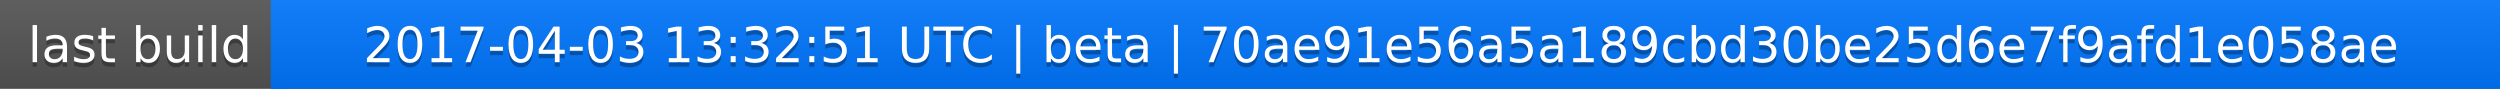
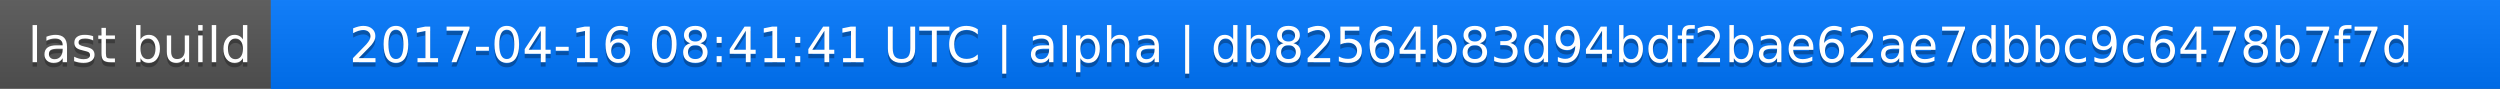
<svg xmlns="http://www.w3.org/2000/svg" width="563" height="20">
  <linearGradient id="a" x2="0" y2="100%">
    <stop offset="0" stop-color="#bbb" stop-opacity=".1" />
    <stop offset="1" stop-opacity=".1" />
  </linearGradient>
  <rect rx="0" width="563" height="20" fill="#555" />
  <rect rx="0" x="61" width="502" height="20" fill="#07f" />
  <path fill="#07f" d="M61 0h4v20h-4z" />
  <rect rx="0" width="563" height="20" fill="url(#a)" />
  <g fill="#fff" text-anchor="middle" font-family="DejaVu Sans,Verdana,Geneva,sans-serif" font-size="11">
    <text x="31.5" y="15" fill="#010101" fill-opacity=".3">last build</text>
    <text x="31.5" y="14">last build</text>
-     <text x="311" y="15" fill="#010101" fill-opacity=".3">2017-04-03 13:32:51 UTC | beta | 70ae91e56a5a189cbd30be25d6e7f9afd1e058ae</text>
-     <text x="311" y="14">2017-04-03 13:32:51 UTC | beta | 70ae91e56a5a189cbd30be25d6e7f9afd1e058ae</text>
+     <text x="311" y="15" fill="#010101" fill-opacity=".3">2017-04-16 08:41:41 UTC | alpha | db82564b83d94bdf2bae62ae7dbbc9c6478b7f7d</text>
+     <text x="311" y="14">2017-04-16 08:41:41 UTC | alpha | db82564b83d94bdf2bae62ae7dbbc9c6478b7f7d</text>
  </g>
</svg>
